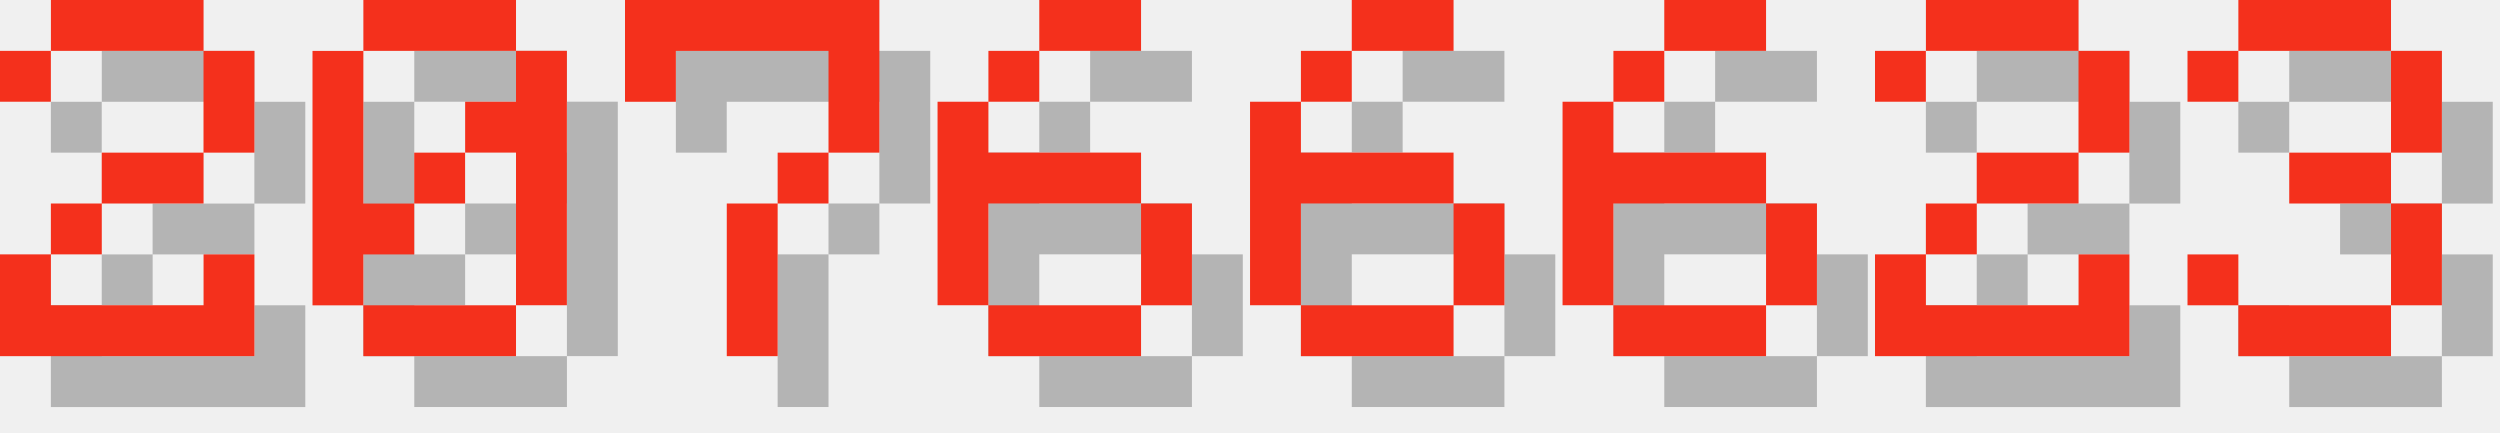
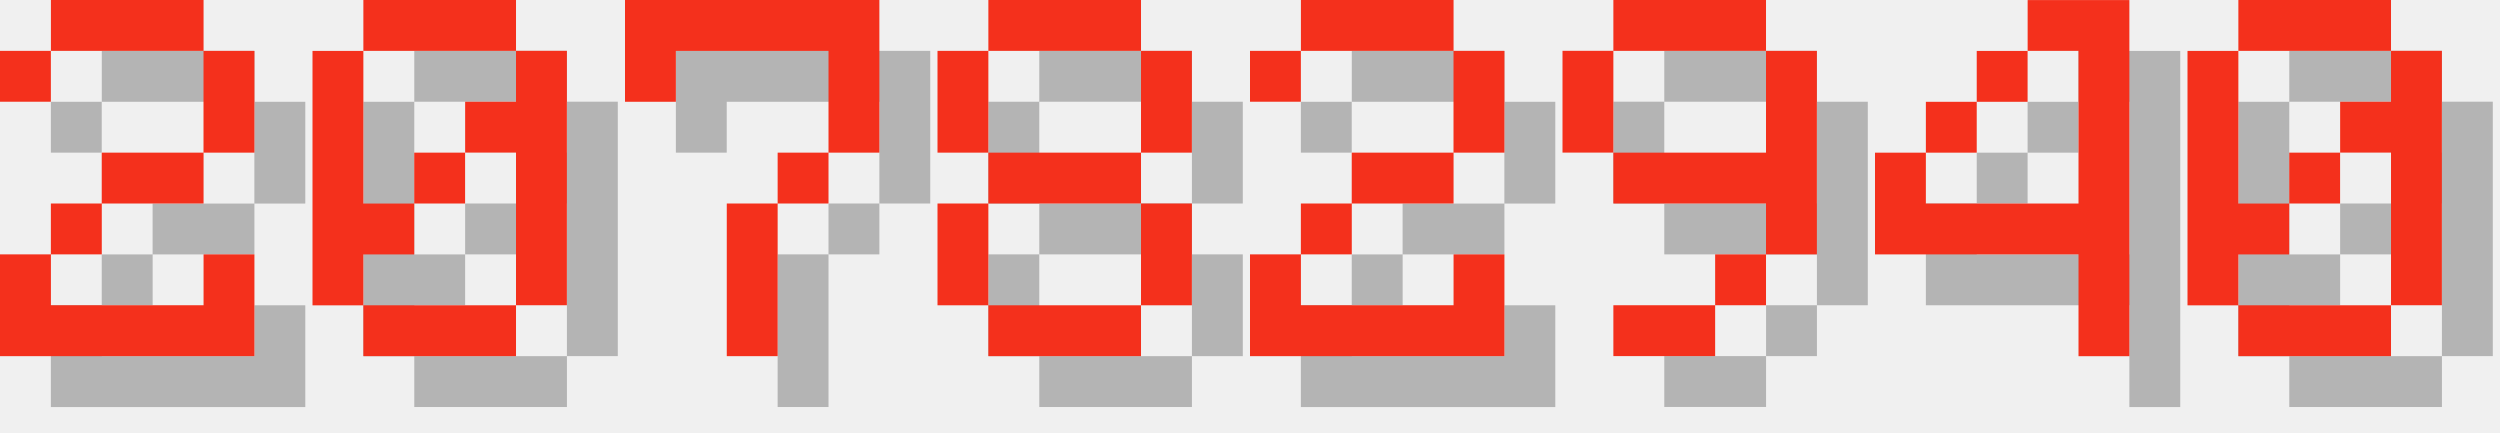
<svg xmlns="http://www.w3.org/2000/svg" version="1.1" width="208.0" height="36">
  <style>
        .text-foreground {
            fill: #F4301C;
        }
        .text-shadow {
            fill: #000000;
            fill-opacity: 0.25;
        }
    </style>
  <g class="digit" id="digit_2" transform="translate(0.0, 0), scale(4)">
    <path id="digit_2_shadow" class="text-shadow" d="m1.058 2.117v1.058h1.058v-1.058h3.175v2.117h-2.117v1.058h-1.058v1.058h-1.058v2.117h5.292v-2.117h-1.058v1.058h-3.175v-1.058h1.058v-1.058h2.117v-1.058h1.058v-2.117h-1.058v-1.058h-3.175v1.058h-1.058z" fill-opacity=".5" style="paint-order:stroke fill markers" />
    <path id="digit_2_fg" class="text-foreground" d="m0 1.058v1.058h1.058v-1.058h3.175v2.117h-2.117v1.058h-1.058v1.058h-1.058v2.117h5.292v-2.117h-1.058v1.058h-3.175v-1.058h1.058v-1.058h2.117v-1.058h1.058v-2.117h-1.058v-1.058h-3.175v1.058h-1.058z" fill="#fff" style="paint-order:stroke fill markers" />
  </g>
  <g class="digit" id="digit_0" transform="translate(26.0, 0), scale(4)">
    <path id="digit_0_shadow" class="text-shadow" d="m2.117 1.058v1.058h3.175v-1.058h-3.175zm3.175 1.058v1.058h-1.058v1.058h1.058v3.175h1.058v-5.292h-1.058zm0 5.292h-3.175v1.058h3.175v-1.058zm-3.175 0v-1.058h1.058v-1.058h-1.058v-3.175h-1.058v5.292h1.058zm1.058-2.117h1.058v-1.058h-1.058v1.058z" fill-opacity=".5" style="paint-order:stroke fill markers" />
    <path id="digit_0_fg" class="text-foreground" d="m1.058 0v1.058h3.175v-1.058h-3.175zm3.175 1.058v1.058h-1.058v1.058h1.058v3.175h1.058v-5.292h-1.058zm0 5.292h-3.175v1.058h3.175v-1.058zm-3.175 0v-1.058h1.058v-1.058h-1.058v-3.175h-1.058v5.292h1.058zm1.058-2.117h1.058v-1.058h-1.058v1.058z" fill="#fff" style="paint-order:stroke fill markers" />
  </g>
  <g class="digit" id="digit_7" transform="translate(52.0, 0), scale(4)">
    <path id="digit_7_shadow" class="text-shadow" d="m1.058 1.058 2e-6 2.117h1.058v-1.058h3.175v1.058l2e-7 1.058h-1.058v1.058h-1.058l4e-7 3.175 1.058 1e-7v-3.175h1.058v-1.058h1.058l5e-7 -1.058v-2.117z" fill-opacity=".5" style="paint-order:stroke fill markers" />
    <path id="digit_7_fg" class="text-foreground" d="m0 0 2e-6 2.117h1.058v-1.058h3.175v1.058l2e-7 1.058h-1.058v1.058h-1.058l4e-7 3.175 1.058 1e-7v-3.175h1.058v-1.058h1.058l5e-7 -1.058v-2.117z" fill="#fff" style="paint-order:stroke fill markers" />
  </g>
-   <g class="digit" id="digit_6" transform="translate(78.0, 0), scale(4)">
-     <path id="digit_6_shadow" class="text-shadow" d="m3.175 1.058v1.058h2.117v-1.058h-2.117zm0 1.058h-1.058v1.058h1.058v-1.058zm-1.058 1.058h-1.058v4.233h1.058v-2.117h3.175v-1.058h-3.175v-1.058zm3.175 2.117v2.117h1.058v-2.117h-1.058zm0 2.117h-3.175v1.058h3.175v-1.058z" fill-opacity=".5" style="paint-order:stroke fill markers" />
-     <path id="digit_6_fg" class="text-foreground" d="m2.117 0v1.058h2.117v-1.058h-2.117zm0 1.058h-1.058v1.058h1.058v-1.058zm-1.058 1.058h-1.058v4.233h1.058v-2.117h3.175v-1.058h-3.175v-1.058zm3.175 2.117v2.117h1.058v-2.117h-1.058zm0 2.117h-3.175v1.058h3.175v-1.058z" fill="#fff" style="paint-order:stroke fill markers" />
+   <g class="digit" id="digit_8" transform="translate(78.0, 0), scale(4)">
+     <path id="digit_8_shadow" class="text-shadow" d="m2.117 1.058v1.058h3.175v-1.058h-3.175zm3.175 1.058v2.117h1.058v-2.117h-1.058zm0 2.117h-3.175v1.058h3.175v-1.058zm0 1.058v2.117h1.058v-2.117h-1.058zm0 2.117h-3.175v1.058h3.175v-1.058zm-3.175 0v-2.117h-1.058v2.117h1.058zm0-3.175v-2.117h-1.058v2.117h1.058z" fill-opacity=".5" style="paint-order:stroke fill markers" />
+     <path id="digit_8_fg" class="text-foreground" d="m1.058 0v1.058h3.175v-1.058h-3.175zm3.175 1.058v2.117h1.058v-2.117h-1.058zm0 2.117h-3.175v1.058h3.175v-1.058zm0 1.058v2.117h1.058v-2.117h-1.058zm0 2.117h-3.175v1.058h3.175v-1.058zm-3.175 0v-2.117h-1.058v2.117h1.058zm0-3.175v-2.117h-1.058v2.117h1.058z" fill="#fff" style="paint-order:stroke fill markers" />
  </g>
-   <g class="digit" id="digit_6" transform="translate(104.0, 0), scale(4)">
-     <path id="digit_6_shadow" class="text-shadow" d="m3.175 1.058v1.058h2.117v-1.058h-2.117zm0 1.058h-1.058v1.058h1.058v-1.058zm-1.058 1.058h-1.058v4.233h1.058v-2.117h3.175v-1.058h-3.175v-1.058zm3.175 2.117v2.117h1.058v-2.117h-1.058zm0 2.117h-3.175v1.058h3.175v-1.058z" fill-opacity=".5" style="paint-order:stroke fill markers" />
-     <path id="digit_6_fg" class="text-foreground" d="m2.117 0v1.058h2.117v-1.058h-2.117zm0 1.058h-1.058v1.058h1.058v-1.058zm-1.058 1.058h-1.058v4.233h1.058v-2.117h3.175v-1.058h-3.175v-1.058zm3.175 2.117v2.117h1.058v-2.117h-1.058zm0 2.117h-3.175v1.058h3.175v-1.058z" fill="#fff" style="paint-order:stroke fill markers" />
-   </g>
-   <g class="digit" id="digit_6" transform="translate(130.0, 0), scale(4)">
-     <path id="digit_6_shadow" class="text-shadow" d="m3.175 1.058v1.058h2.117v-1.058h-2.117zm0 1.058h-1.058v1.058h1.058v-1.058zm-1.058 1.058h-1.058v4.233h1.058v-2.117h3.175v-1.058h-3.175v-1.058zm3.175 2.117v2.117h1.058v-2.117h-1.058zm0 2.117h-3.175v1.058h3.175v-1.058z" fill-opacity=".5" style="paint-order:stroke fill markers" />
-     <path id="digit_6_fg" class="text-foreground" d="m2.117 0v1.058h2.117v-1.058h-2.117zm0 1.058h-1.058v1.058h1.058v-1.058zm-1.058 1.058h-1.058v4.233h1.058v-2.117h3.175v-1.058h-3.175v-1.058zm3.175 2.117v2.117h1.058v-2.117h-1.058zm0 2.117h-3.175v1.058h3.175v-1.058z" fill="#fff" style="paint-order:stroke fill markers" />
-   </g>
-   <g class="digit" id="digit_2" transform="translate(156.0, 0), scale(4)">
+   <g class="digit" id="digit_2" transform="translate(104.0, 0), scale(4)">
    <path id="digit_2_shadow" class="text-shadow" d="m1.058 2.117v1.058h1.058v-1.058h3.175v2.117h-2.117v1.058h-1.058v1.058h-1.058v2.117h5.292v-2.117h-1.058v1.058h-3.175v-1.058h1.058v-1.058h2.117v-1.058h1.058v-2.117h-1.058v-1.058h-3.175v1.058h-1.058z" fill-opacity=".5" style="paint-order:stroke fill markers" />
    <path id="digit_2_fg" class="text-foreground" d="m0 1.058v1.058h1.058v-1.058h3.175v2.117h-2.117v1.058h-1.058v1.058h-1.058v2.117h5.292v-2.117h-1.058v1.058h-3.175v-1.058h1.058v-1.058h2.117v-1.058h1.058v-2.117h-1.058v-1.058h-3.175v1.058h-1.058z" fill="#fff" style="paint-order:stroke fill markers" />
  </g>
-   <g class="digit" id="digit_3" transform="translate(182.0, 0), scale(4)">
-     <path id="digit_3_shadow" class="text-shadow" d="m1.058 2.117v1.058h1.058v-1.058h3.175v2.117h-2.117v1.058h2.117v2.117h-3.175v-1.058h-1.058v1.058h1.058v1.058h3.175v-1.058h1.058v-2.117h-1.058v-1.058h1.058v-2.117h-1.058v-1.058h-3.175v1.058h-1.058z" fill-opacity=".5" style="paint-order:stroke fill markers" />
-     <path id="digit_3_fg" class="text-foreground" d="m0 1.058v1.058h1.058v-1.058h3.175v2.117h-2.117v1.058h2.117v2.117h-3.175v-1.058h-1.058v1.058h1.058v1.058h3.175v-1.058h1.058v-2.117h-1.058v-1.058h1.058v-2.117h-1.058v-1.058h-3.175v1.058h-1.058z" fill="#fff" style="paint-order:stroke fill markers" />
+   <g class="digit" id="digit_9" transform="translate(130.0, 0), scale(4)">
+     <path id="digit_9_shadow" class="text-shadow" d="m2.117 1.058v1.058h3.175v-1.058h-3.175zm3.175 1.058v2.117h-3.175v1.058h3.175v1.058h1.058v-4.233h-1.058zm0 4.233h-1.058v1.058h1.058v-1.058zm-1.058 1.058h-2.117v1.058h2.117v-1.058zm-2.117-3.175v-2.117h-1.058v2.117h1.058z" fill-opacity=".5" style="paint-order:stroke fill markers" />
+     <path id="digit_9_fg" class="text-foreground" d="m1.058 0v1.058h3.175v-1.058h-3.175zm3.175 1.058v2.117h-3.175v1.058h3.175v1.058h1.058v-4.233h-1.058zm0 4.233h-1.058v1.058h1.058v-1.058zm-1.058 1.058h-2.117v1.058h2.117v-1.058zm-2.117-3.175v-2.117h-1.058v2.117h1.058z" fill="#fff" style="paint-order:stroke fill markers" />
+   </g>
+   <g class="digit" id="digit_4" transform="translate(156.0, 0), scale(4)">
+     <path id="digit_4_shadow" class="text-shadow" d="m4.233 1.058v1.058h1.058v3.175h-3.175v-1.058h-1.058v2.117h4.233v2.117h1.058v-7.408h-2.117zm-2.117 3.175h1.058v-1.058h-1.058v1.058zm1.058-1.058h1.058v-1.058h-1.058v1.058z" fill-opacity=".5" style="paint-order:stroke fill markers" />
+     <path id="digit_4_fg" class="text-foreground" d="m3.175 0v1.058h1.058v3.175h-3.175v-1.058h-1.058v2.117h4.233v2.117h1.058v-7.408h-2.117zm-2.117 3.175h1.058v-1.058h-1.058v1.058zm1.058-1.058h1.058v-1.058h-1.058v1.058z" fill="#fff" style="paint-order:stroke fill markers" />
+   </g>
+   <g class="digit" id="digit_0" transform="translate(182.0, 0), scale(4)">
+     <path id="digit_0_shadow" class="text-shadow" d="m2.117 1.058v1.058h3.175v-1.058h-3.175zm3.175 1.058v1.058h-1.058v1.058h1.058v3.175h1.058v-5.292h-1.058zm0 5.292h-3.175v1.058h3.175v-1.058zm-3.175 0v-1.058h1.058v-1.058h-1.058v-3.175h-1.058v5.292h1.058zm1.058-2.117h1.058v-1.058h-1.058v1.058z" fill-opacity=".5" style="paint-order:stroke fill markers" />
+     <path id="digit_0_fg" class="text-foreground" d="m1.058 0v1.058h3.175v-1.058h-3.175zm3.175 1.058v1.058h-1.058v1.058h1.058v3.175h1.058v-5.292h-1.058zm0 5.292h-3.175v1.058h3.175v-1.058zm-3.175 0v-1.058h1.058v-1.058h-1.058v-3.175h-1.058v5.292h1.058zm1.058-2.117h1.058v-1.058h-1.058v1.058z" fill="#fff" style="paint-order:stroke fill markers" />
  </g>
</svg>
